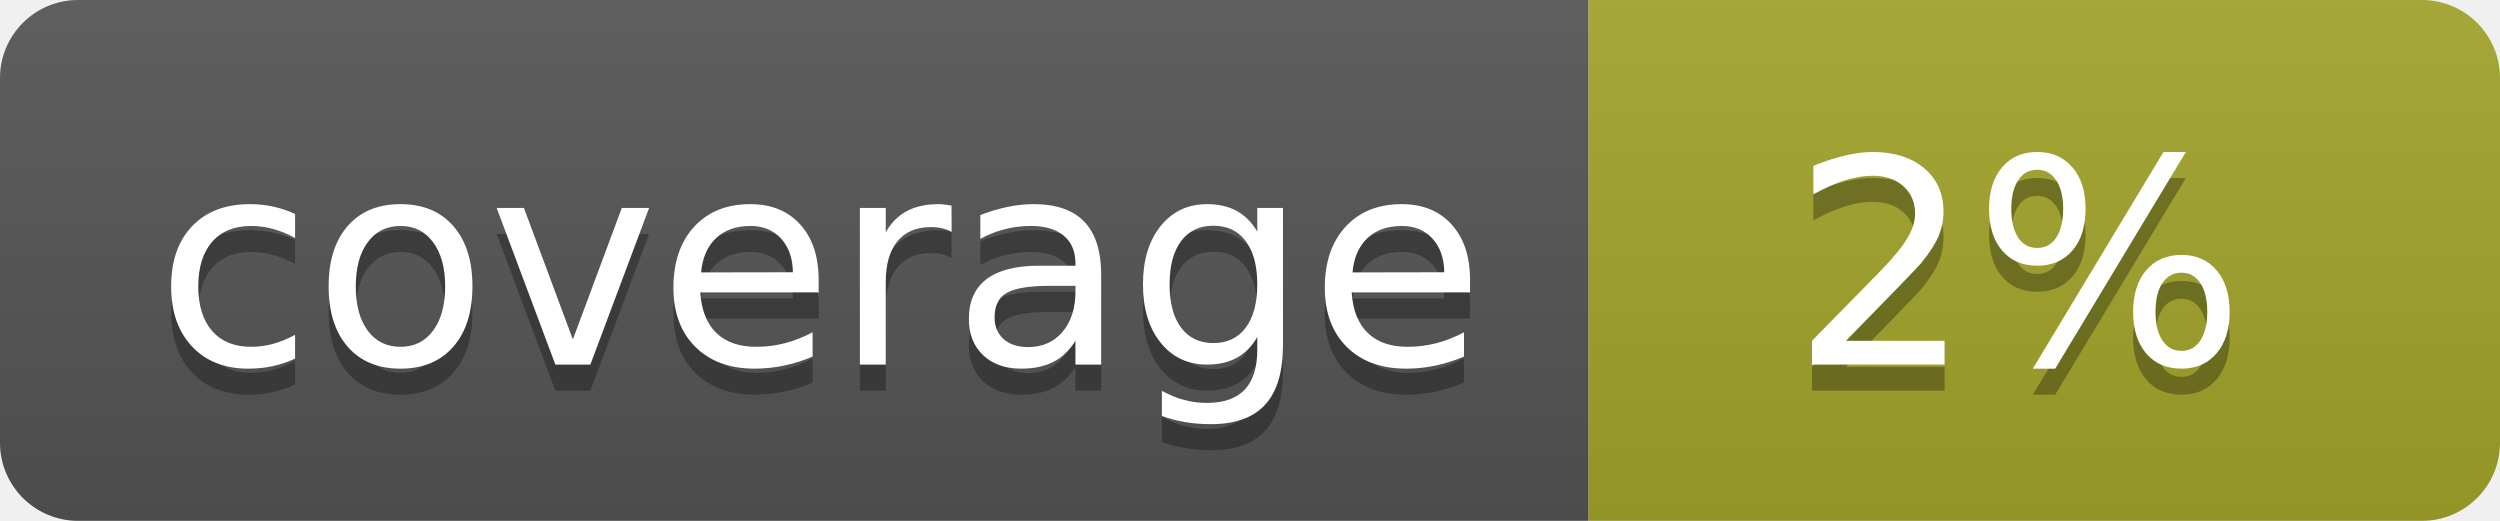
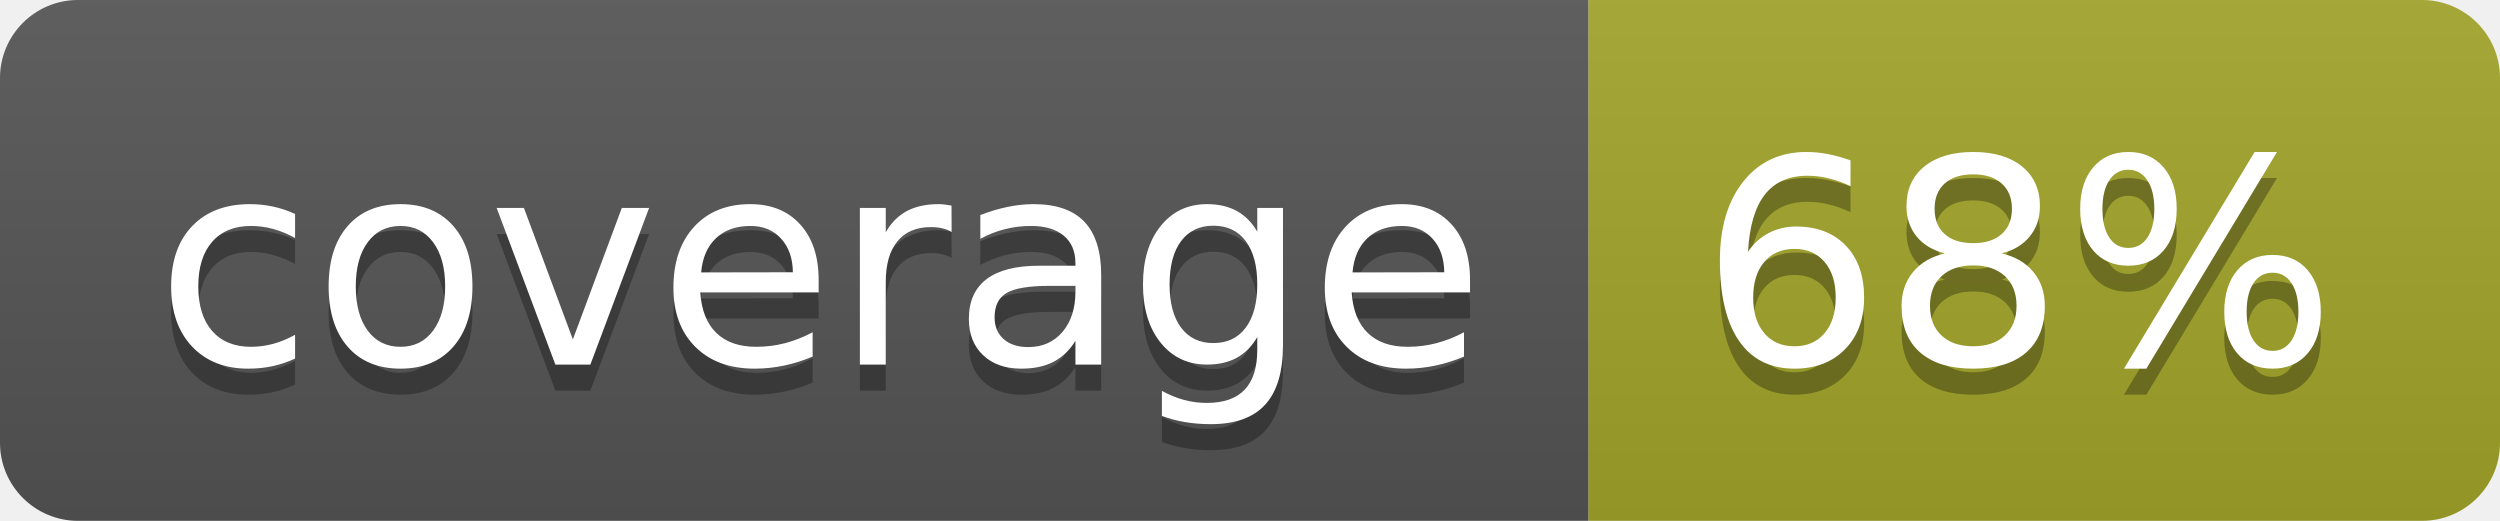
<svg xmlns="http://www.w3.org/2000/svg" width="96" height="20">
  <linearGradient id="b" x2="0" y2="100%">
    <stop offset="0" stop-color="#bbb" stop-opacity=".1" />
    <stop offset="1" stop-opacity=".1" />
  </linearGradient>
  <clipPath id="a">
    <rect width="96" height="20" rx="3" fill="#fff" />
  </clipPath>
  <g clip-path="url(#a)">
    <path fill="#555" d="M0 0h61v20H0z" />
    <path fill="#A3A52A" d="M61 0h35v20H61z" />
    <path fill="url(#b)" d="M0 0h96v20H0z" />
  </g>
  <g fill="#fff" text-anchor="middle" font-family="DejaVu Sans,Verdana,Geneva,sans-serif" font-size="110">
    <text x="315" y="150" fill="#010101" fill-opacity=".3" transform="scale(.1)" textLength="510">coverage</text>
    <text x="315" y="140" transform="scale(.1)" textLength="510">coverage</text>
-     <text x="775" y="150" fill="#010101" fill-opacity=".3" transform="scale(.1)" textLength="250">2%</text>
-     <text x="775" y="140" transform="scale(.1)" textLength="250">2%</text>
+     <text x="775" y="150" fill="#010101" fill-opacity=".3" transform="scale(.1)" textLength="250">68%</text>
+     <text x="775" y="140" transform="scale(.1)" textLength="250">68%</text>
  </g>
</svg>
